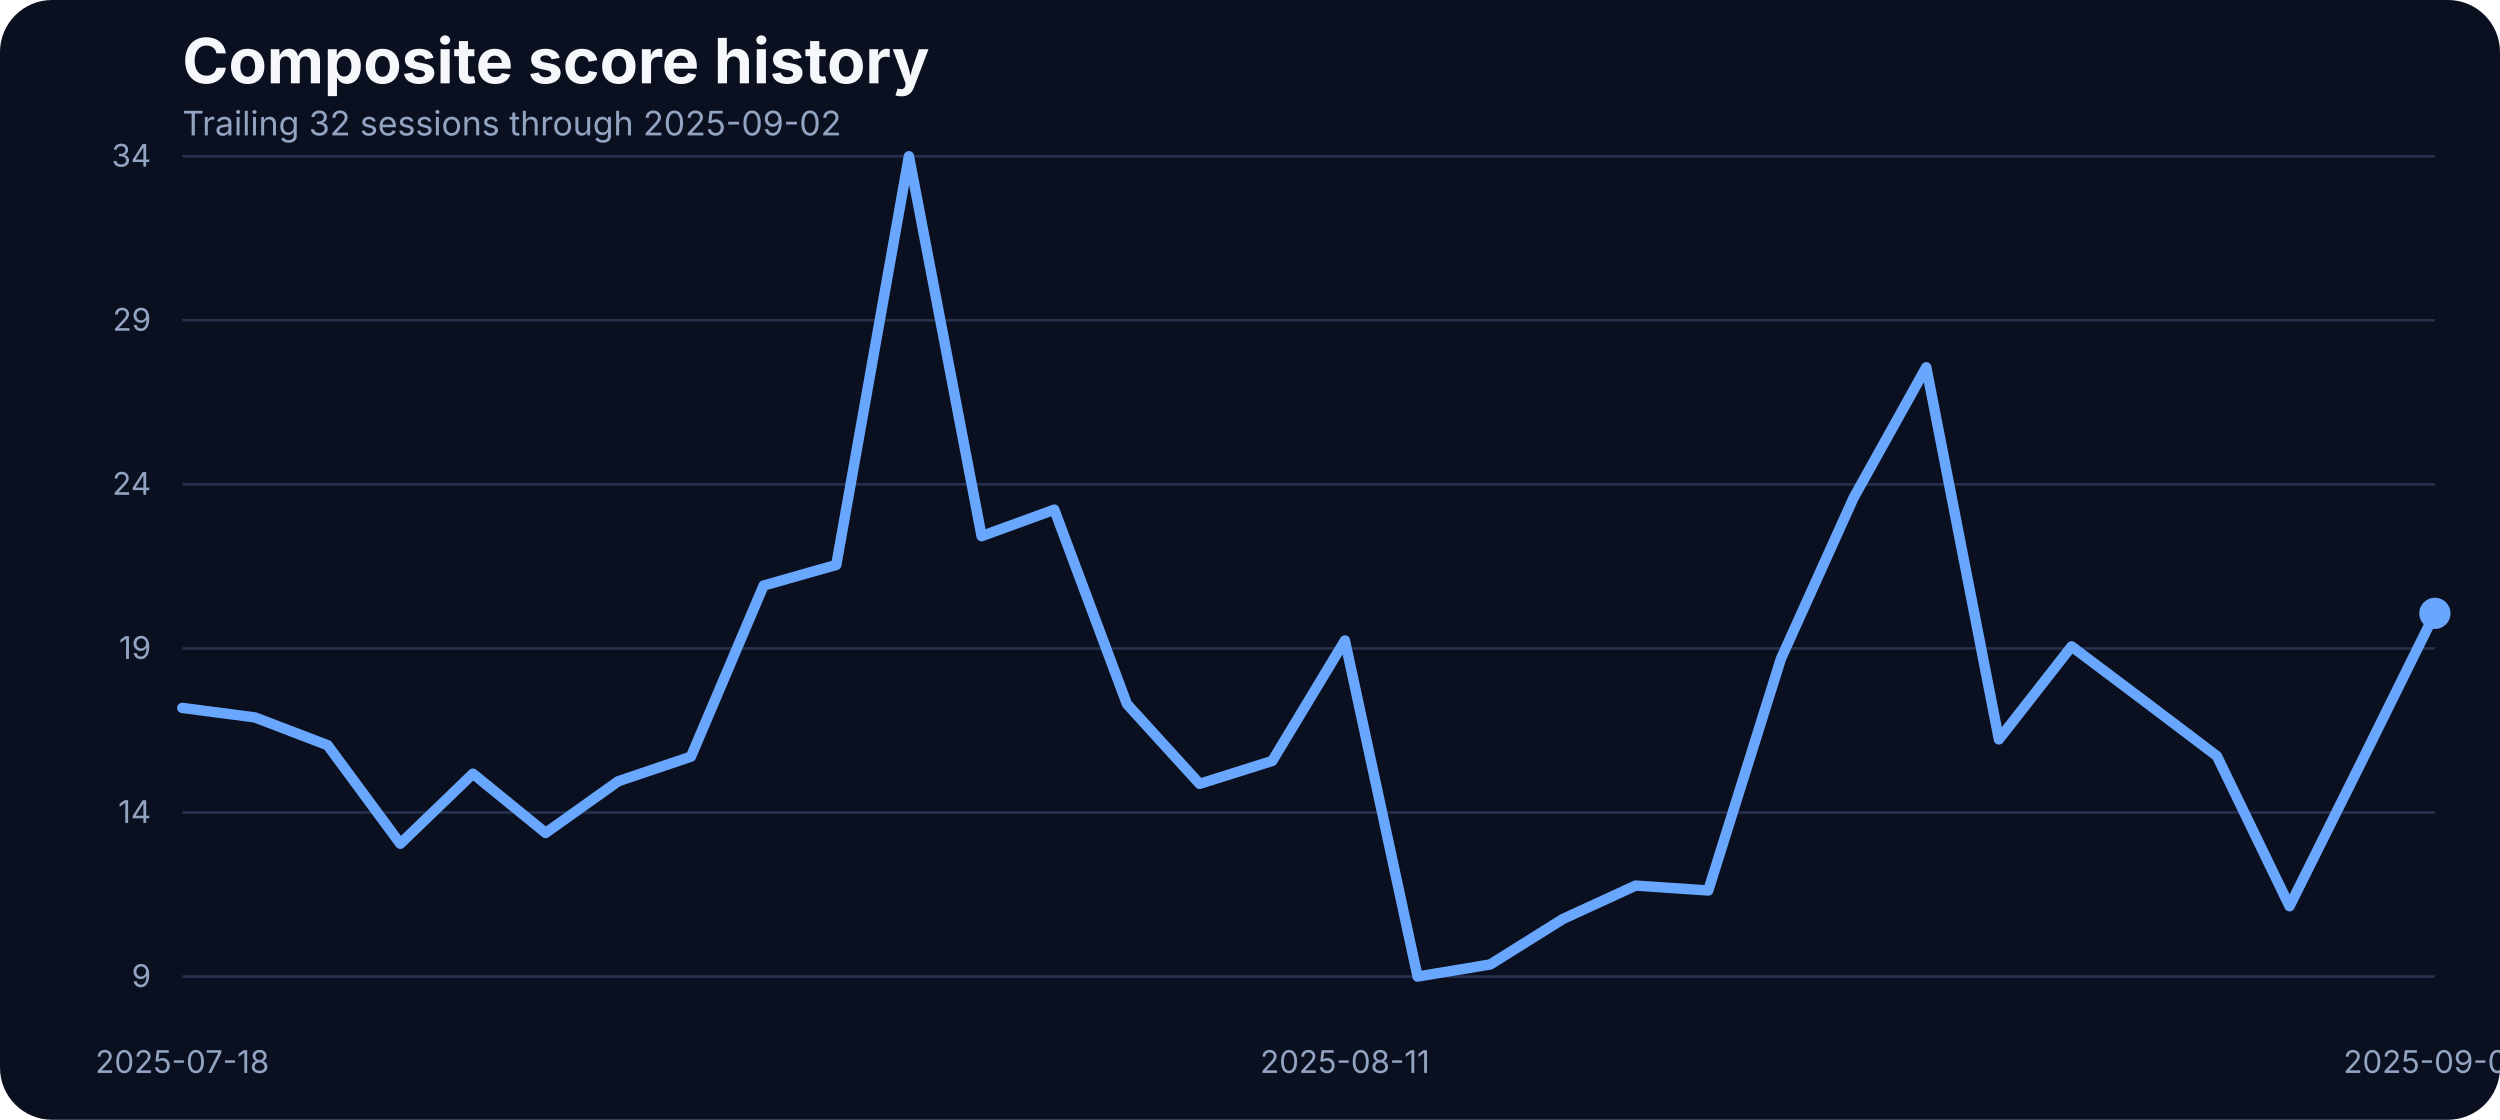
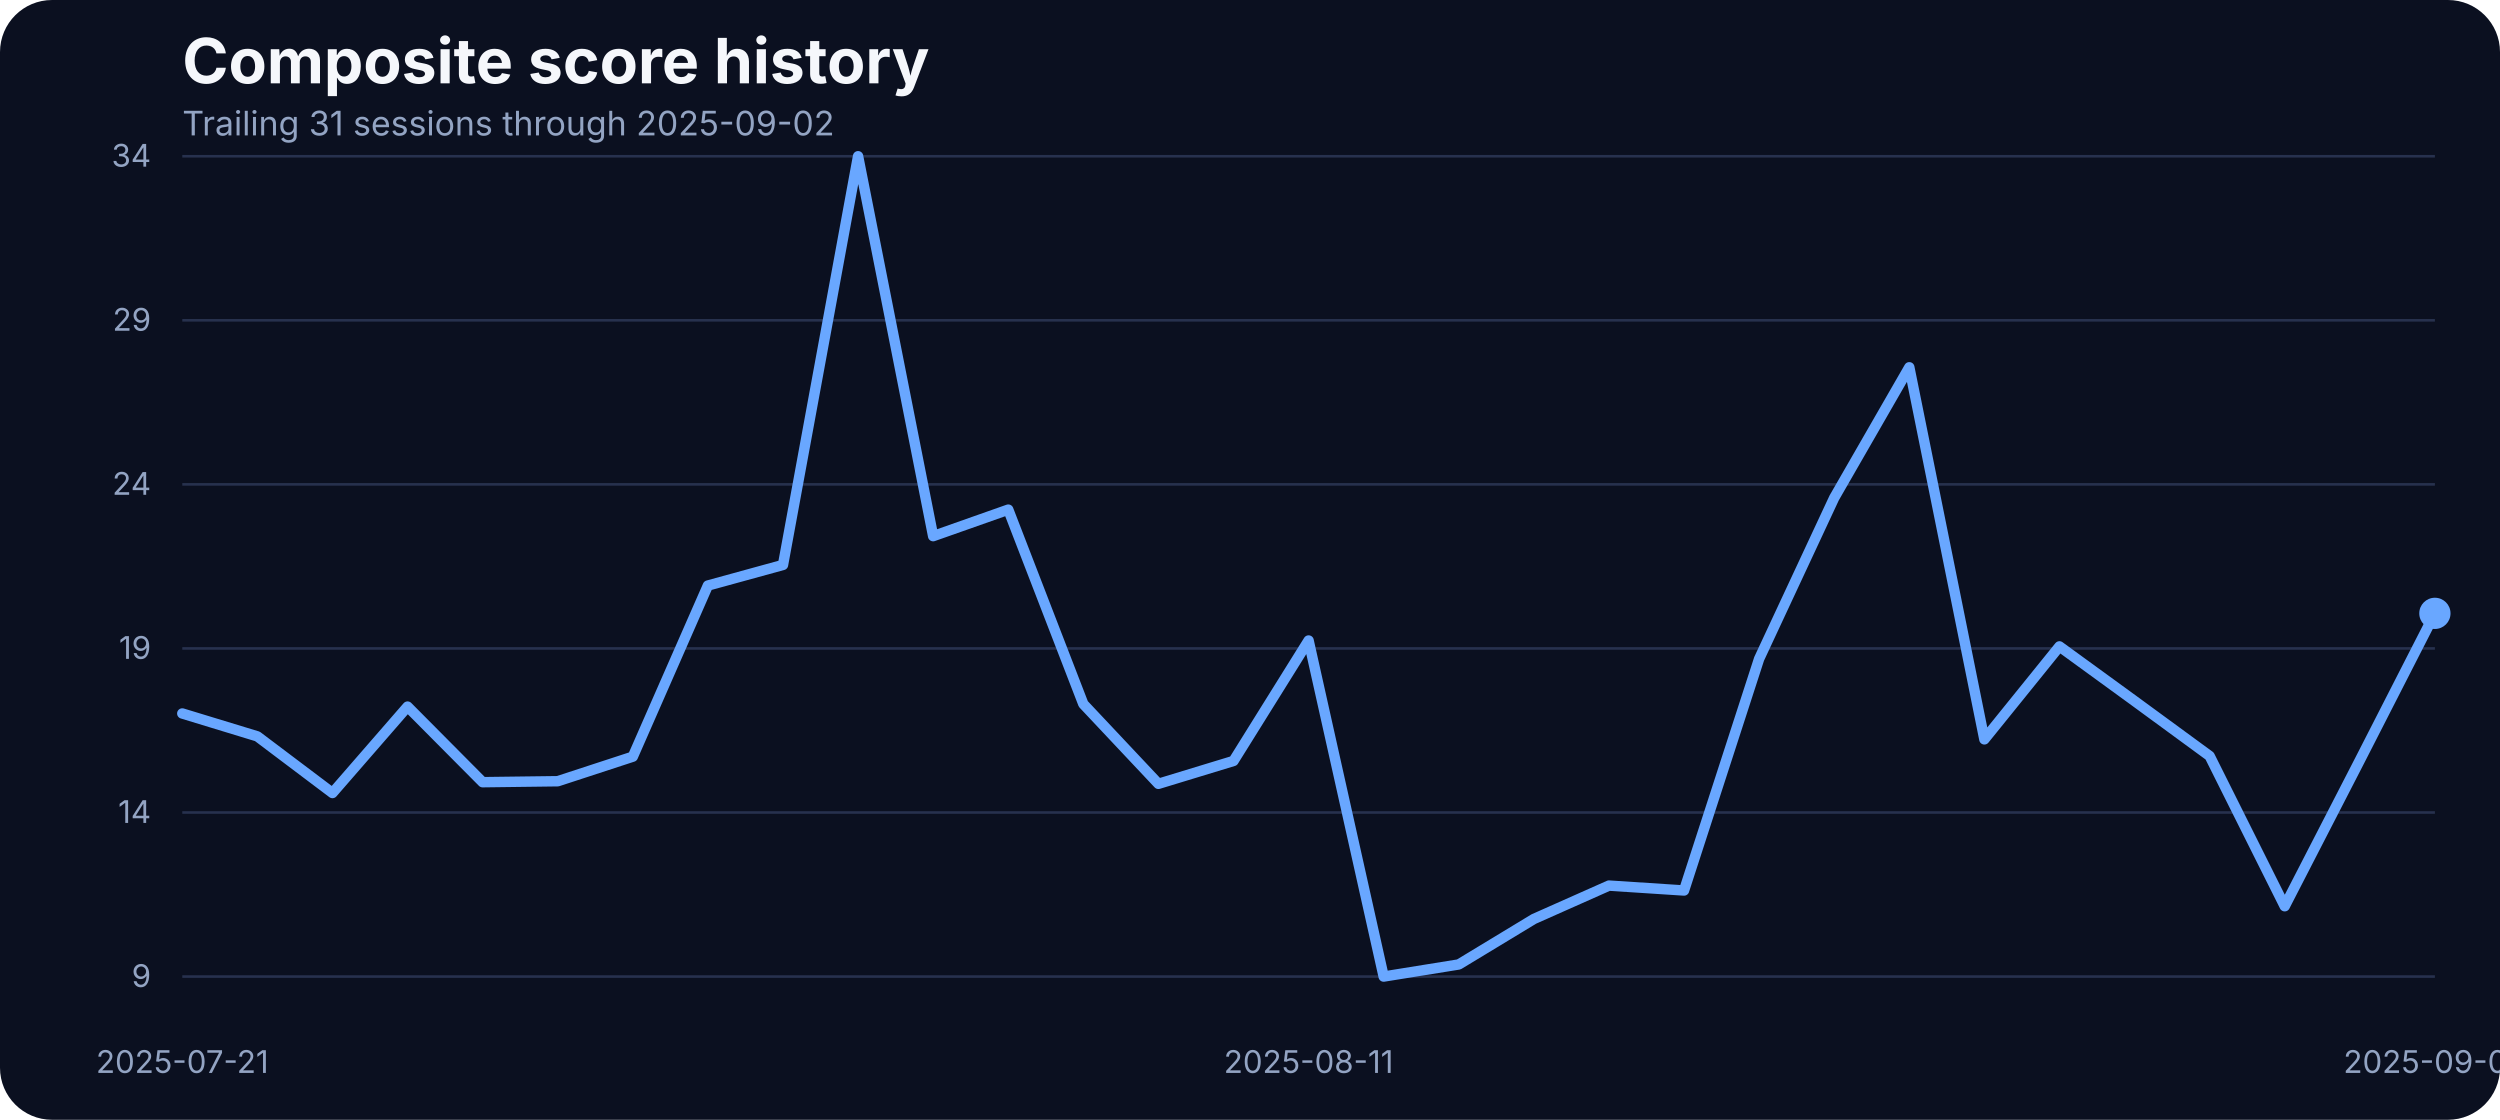
<svg xmlns="http://www.w3.org/2000/svg" width="960" height="430" viewBox="0 0 960 430" role="img" aria-label="Composite score history">
  <rect width="100%" height="100%" fill="#0b1020" rx="20" />
  <text x="70" y="32" fill="#f5f7fb" font-family="Inter, Arial, sans-serif" font-size="24" font-weight="700">Composite score history</text>
-   <text x="70" y="52" fill="#93a4c3" font-family="Inter, Arial, sans-serif" font-size="13">Trailing 32 sessions through 2025-09-02</text>
+   <text x="70" y="52" fill="#93a4c3" font-family="Inter, Arial, sans-serif" font-size="13">Trailing 31 sessions through 2025-09-02</text>
  <line x1="70" x2="935" y1="375.00" y2="375.00" stroke="#27314e" stroke-width="1" />
  <text x="58" y="379.00" text-anchor="end" fill="#93a4c3" font-family="Inter, Arial, sans-serif" font-size="12">9</text>
  <line x1="70" x2="935" y1="312.00" y2="312.00" stroke="#27314e" stroke-width="1" />
  <text x="58" y="316.00" text-anchor="end" fill="#93a4c3" font-family="Inter, Arial, sans-serif" font-size="12">14</text>
  <line x1="70" x2="935" y1="249.00" y2="249.00" stroke="#27314e" stroke-width="1" />
  <text x="58" y="253.00" text-anchor="end" fill="#93a4c3" font-family="Inter, Arial, sans-serif" font-size="12">19</text>
  <line x1="70" x2="935" y1="186.00" y2="186.00" stroke="#27314e" stroke-width="1" />
  <text x="58" y="190.00" text-anchor="end" fill="#93a4c3" font-family="Inter, Arial, sans-serif" font-size="12">24</text>
  <line x1="70" x2="935" y1="123.00" y2="123.00" stroke="#27314e" stroke-width="1" />
  <text x="58" y="127.00" text-anchor="end" fill="#93a4c3" font-family="Inter, Arial, sans-serif" font-size="12">29</text>
  <line x1="70" x2="935" y1="60.00" y2="60.00" stroke="#27314e" stroke-width="1" />
  <text x="58" y="64.00" text-anchor="end" fill="#93a4c3" font-family="Inter, Arial, sans-serif" font-size="12">34</text>
-   <text x="70.00" y="412" text-anchor="middle" fill="#93a4c3" font-family="Inter, Arial, sans-serif" font-size="12">2025-07-18</text>
-   <text x="516.45" y="412" text-anchor="middle" fill="#93a4c3" font-family="Inter, Arial, sans-serif" font-size="12">2025-08-11</text>
+   <text x="70.00" y="412" text-anchor="middle" fill="#93a4c3" font-family="Inter, Arial, sans-serif" font-size="12">2025-07-21</text>
+   <text x="502.50" y="412" text-anchor="middle" fill="#93a4c3" font-family="Inter, Arial, sans-serif" font-size="12">2025-08-11</text>
  <text x="935.00" y="412" text-anchor="middle" fill="#93a4c3" font-family="Inter, Arial, sans-serif" font-size="12">2025-09-02</text>
-   <path d="M 70.00 271.84 L 97.90 275.49 L 125.81 286.17 L 153.71 323.99 L 181.61 297.10 L 209.52 319.84 L 237.42 299.99 L 265.32 290.56 L 293.23 224.85 L 321.13 216.93 L 349.03 60.00 L 376.94 205.88 L 404.84 195.70 L 432.74 270.34 L 460.65 300.99 L 488.55 292.20 L 516.45 245.96 L 544.35 375.00 L 572.26 370.35 L 600.16 352.89 L 628.06 340.07 L 655.97 341.95 L 683.87 253.00 L 711.77 191.18 L 739.68 141.04 L 767.58 283.91 L 795.48 248.22 L 823.39 269.20 L 851.29 290.31 L 879.19 347.99 L 907.10 291.95 L 935.00 235.53" fill="none" stroke="#69a7ff" stroke-width="4" stroke-linecap="round" stroke-linejoin="round" />
+   <path d="M 70.00 273.98 L 98.83 282.77 L 127.67 304.51 L 156.50 271.34 L 185.33 300.36 L 214.17 299.99 L 243.00 290.56 L 271.83 224.85 L 300.67 216.93 L 329.50 60.00 L 358.33 205.88 L 387.17 195.70 L 416.00 270.34 L 444.83 300.99 L 473.67 292.20 L 502.50 245.96 L 531.33 375.00 L 560.17 370.35 L 589.00 352.89 L 617.83 340.07 L 646.67 341.95 L 675.50 253.00 L 704.33 191.18 L 733.17 141.04 L 762.00 283.91 L 790.83 248.22 L 819.67 269.20 L 848.50 290.31 L 877.33 347.99 L 906.17 291.95 L 935.00 235.53" fill="none" stroke="#69a7ff" stroke-width="4" stroke-linecap="round" stroke-linejoin="round" />
  <circle cx="935.00" cy="235.53" r="6" fill="#69a7ff" />
</svg>
